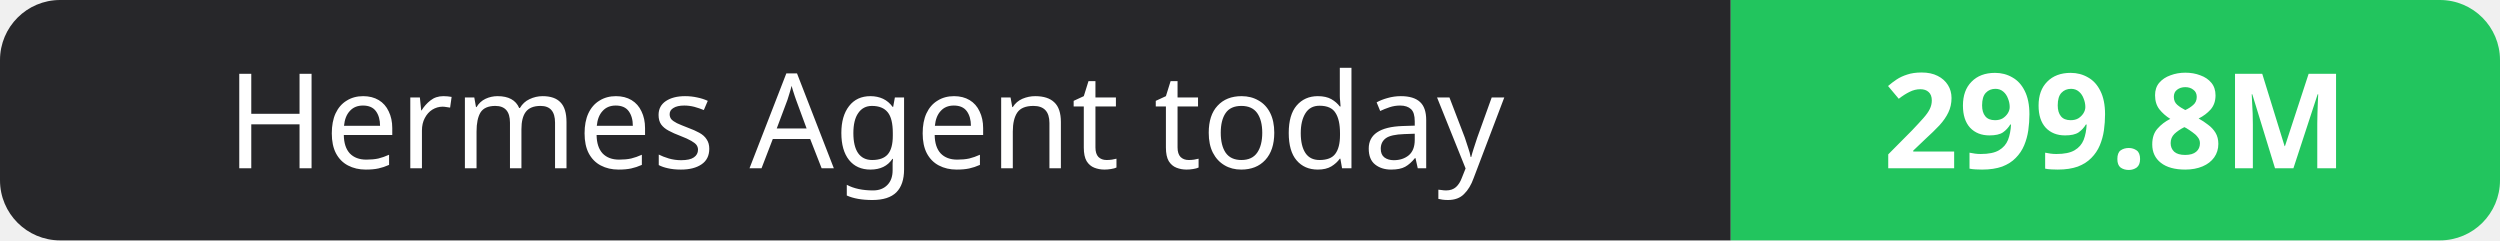
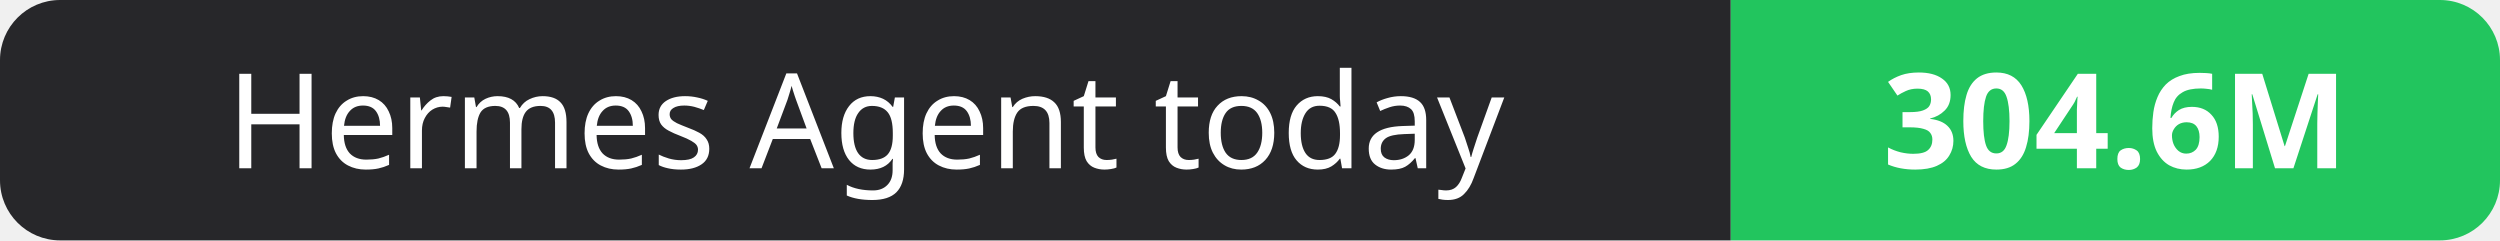
- <svg xmlns="http://www.w3.org/2000/svg" width="208" height="20" role="img" aria-label="Hermes Agent today: 299.8M">
+ <svg xmlns="http://www.w3.org/2000/svg" width="208" height="20" role="img" aria-label="Hermes Agent today: 304.6M">
  <clipPath id="r">
    <rect width="208" height="20" rx="5" fill="#fff" />
  </clipPath>
  <g clip-path="url(#r)">
    <rect width="144" height="20" fill="#27272a" />
    <rect x="144" width="64" height="20" fill="#22c55e" />
  </g>
  <g fill="#fff" text-anchor="middle" font-family="Verdana,Geneva,sans-serif" font-size="11">
    <text x="72.0" y="14">Hermes Agent today</text>
-     <text x="176.0" y="14" font-weight="700">299.8M</text>
+     <text x="176.0" y="14" font-weight="700">304.6M</text>
  </g>
</svg>
